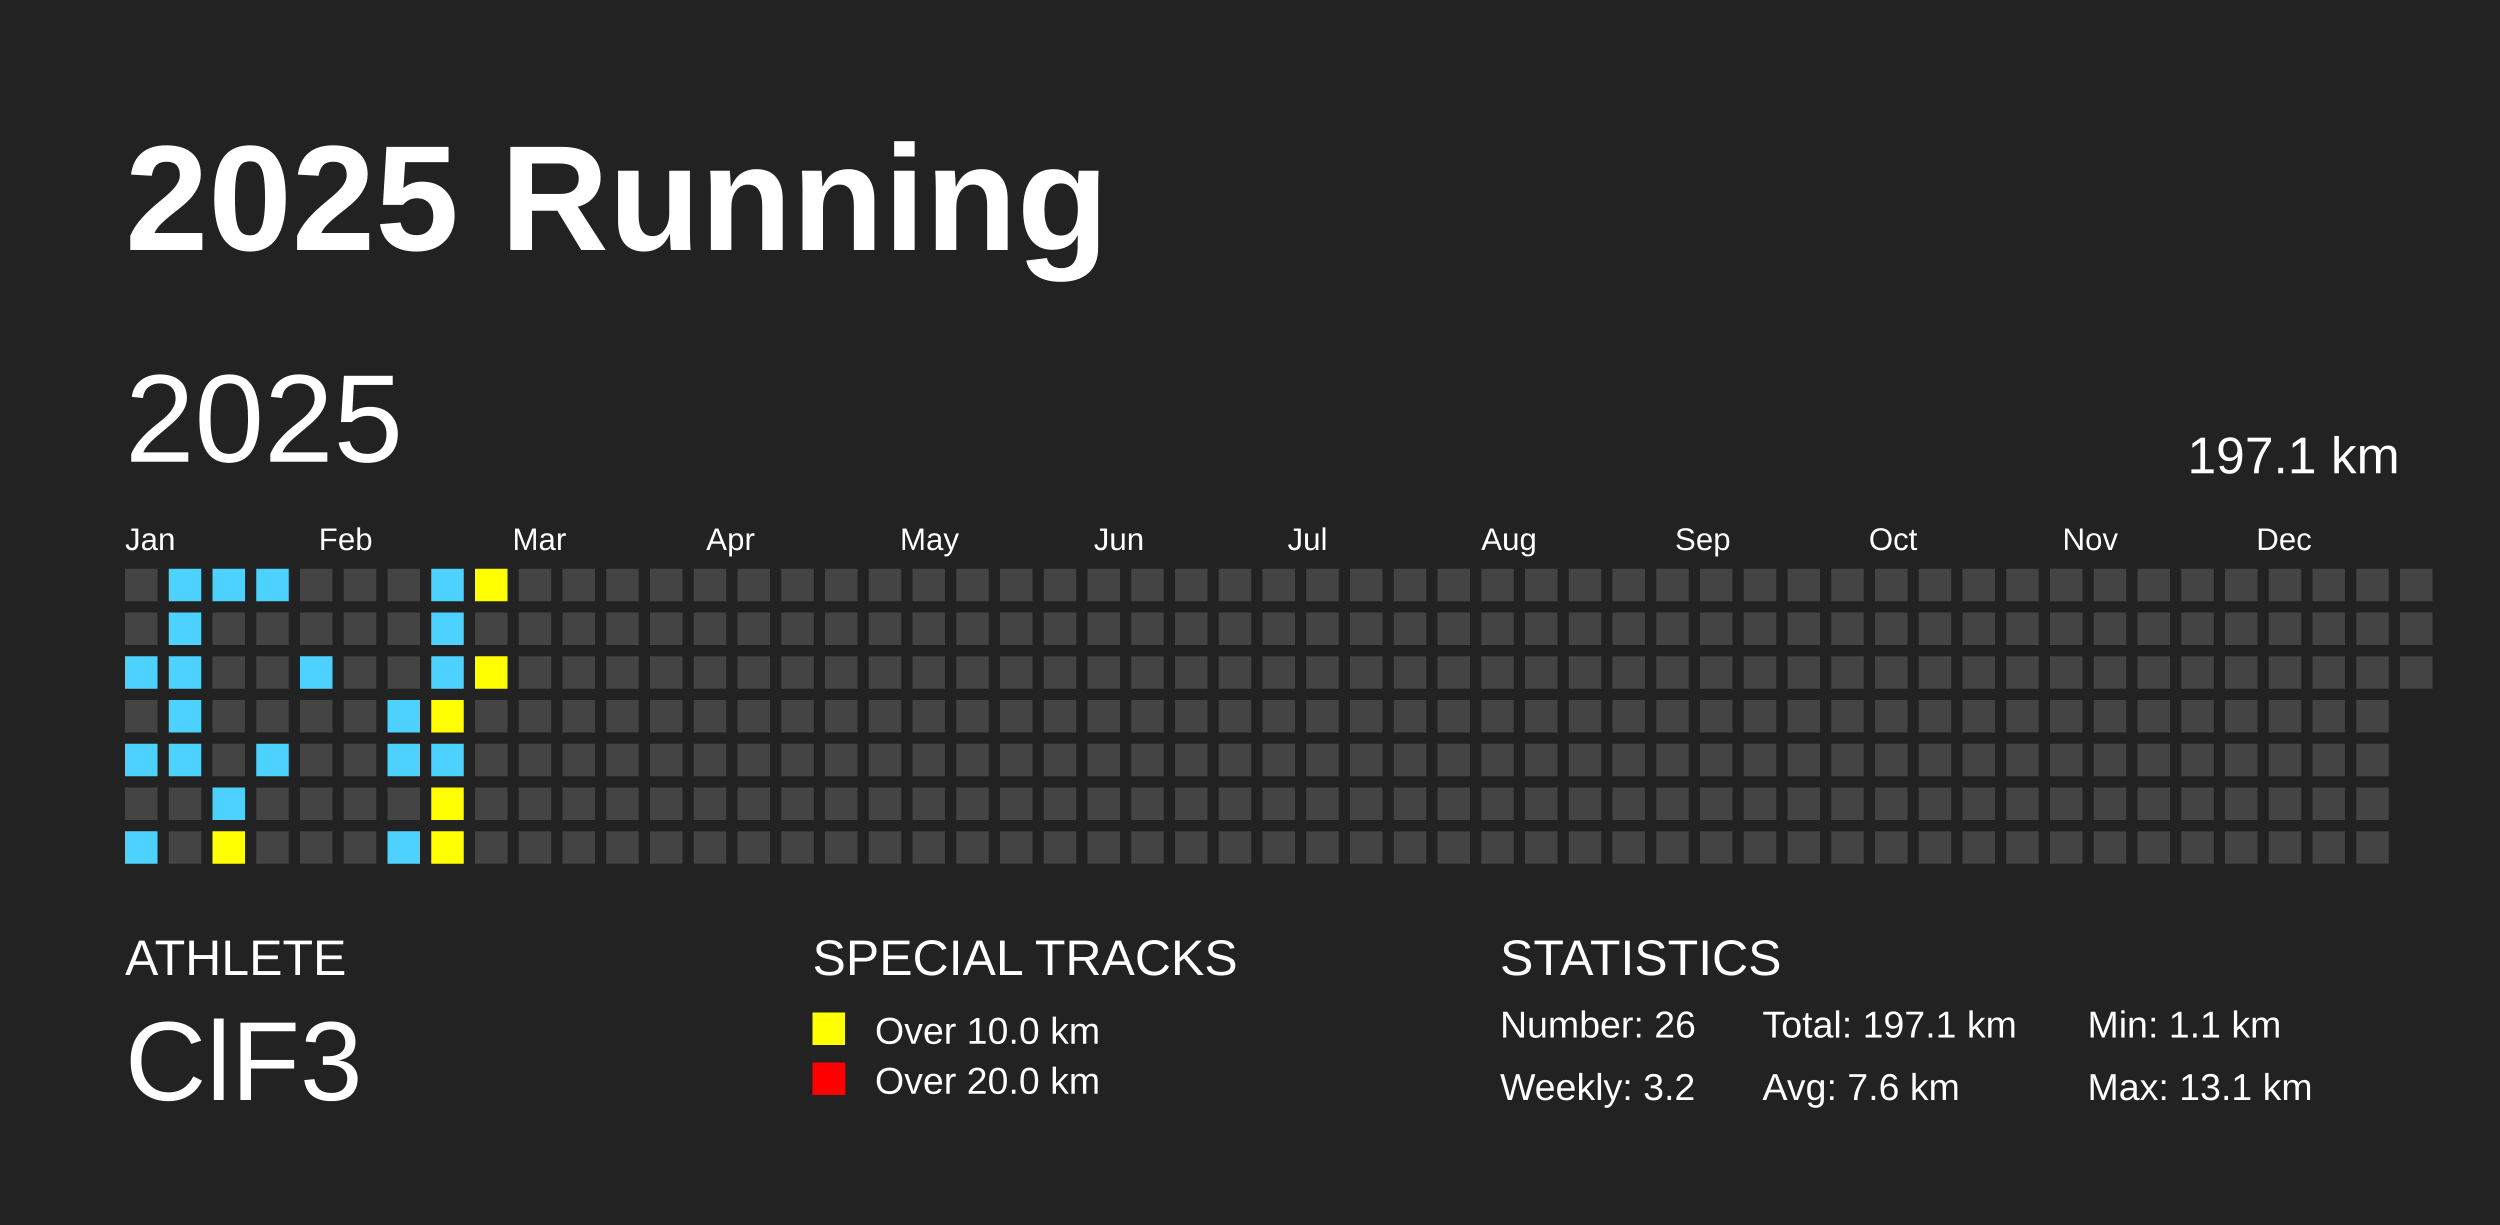
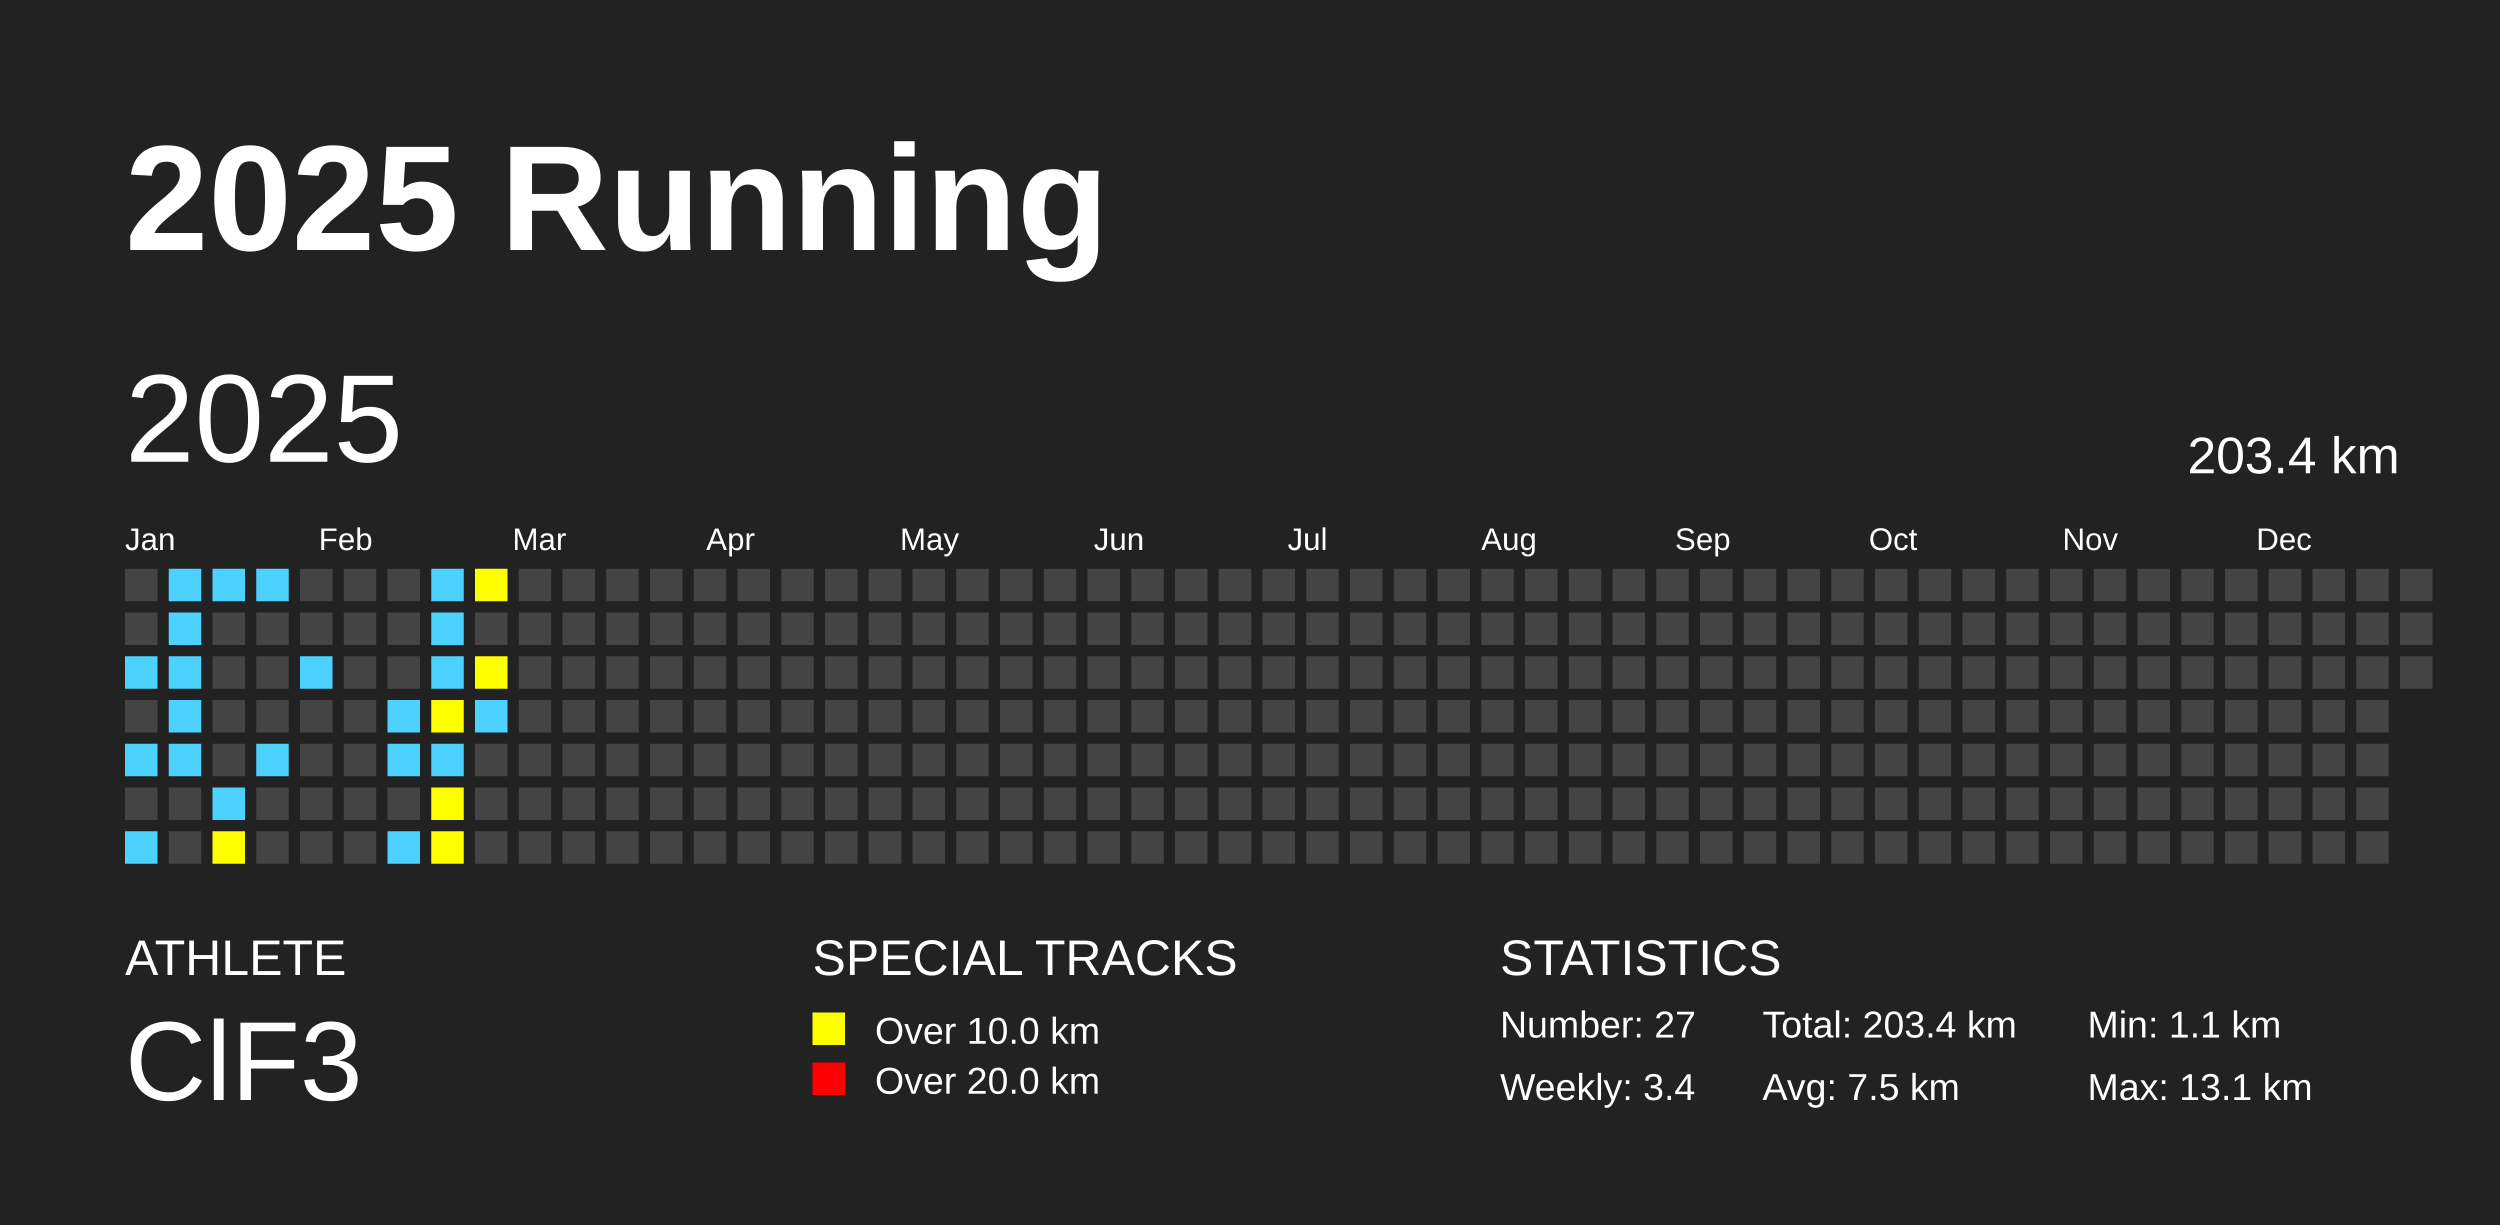
<svg xmlns="http://www.w3.org/2000/svg" baseProfile="full" height="98mm" version="1.1" viewBox="0,0,200,98" width="200mm">
  <defs />
  <rect fill="#222222" height="98" width="200" x="0" y="0" />
  <text fill="#FFFFFF" style="font-size:12px; font-family:Arial; font-weight:bold;" x="10" y="20">2025 Running</text>
  <text fill="#FFFFFF" style="font-size:4px; font-family:Arial" x="10" y="78">ATHLETE</text>
  <text fill="#FFFFFF" style="font-size:9px; font-family:Arial" x="10" y="88">ClF3</text>
  <text fill="#FFFFFF" style="font-size:4px; font-family:Arial" x="65" y="78">SPECIAL TRACKS</text>
  <rect fill="yellow" height="2.6" width="2.6" x="65" y="81" />
  <text fill="#FFFFFF" style="font-size:3px; font-family:Arial" x="70" y="83.5">Over 10.0 km</text>
  <rect fill="red" height="2.6" width="2.6" x="65" y="85" />
  <text fill="#FFFFFF" style="font-size:3px; font-family:Arial" x="70" y="87.5">Over 20.0 km</text>
  <text fill="#FFFFFF" style="font-size:4px; font-family:Arial" x="120" y="78">STATISTICS</text>
-   <text fill="#FFFFFF" style="font-size:3px; font-family:Arial" x="120" y="83">Number: 26</text>
-   <text fill="#FFFFFF" style="font-size:3px; font-family:Arial" x="120" y="88">Weekly: 3.2</text>
-   <text fill="#FFFFFF" style="font-size:3px; font-family:Arial" x="141" y="83">Total: 197.1 km</text>
-   <text fill="#FFFFFF" style="font-size:3px; font-family:Arial" x="141" y="88">Avg: 7.6 km</text>
+   <text fill="#FFFFFF" style="font-size:3px; font-family:Arial" x="120" y="83">Number: 27</text>
+   <text fill="#FFFFFF" style="font-size:3px; font-family:Arial" x="120" y="88">Weekly: 3.4</text>
+   <text fill="#FFFFFF" style="font-size:3px; font-family:Arial" x="141" y="83">Total: 203.4 km</text>
+   <text fill="#FFFFFF" style="font-size:3px; font-family:Arial" x="141" y="88">Avg: 7.5 km</text>
  <text fill="#FFFFFF" style="font-size:3px; font-family:Arial" x="167" y="83">Min: 1.1 km</text>
  <text fill="#FFFFFF" style="font-size:3px; font-family:Arial" x="167" y="88">Max: 13.1 km</text>
  <text dominant-baseline="hanging" fill="#FFFFFF" style="font-size:10.0px; font-family:Arial;" x="10" y="30">2025</text>
-   <text dominant-baseline="hanging" fill="#FFFFFF" style="font-size:4.125px; font-family:Arial;" x="175" y="35">197.1 km</text>
+   <text dominant-baseline="hanging" fill="#FFFFFF" style="font-size:4.125px; font-family:Arial;" x="175" y="35">203.4 km</text>
  <text fill="#FFFFFF" style="font-size:2.5px; font-family:Arial" x="10.0" y="44">Jan</text>
  <text fill="#FFFFFF" style="font-size:2.5px; font-family:Arial" x="25.5" y="44">Feb</text>
  <text fill="#FFFFFF" style="font-size:2.5px; font-family:Arial" x="41.0" y="44">Mar</text>
  <text fill="#FFFFFF" style="font-size:2.5px; font-family:Arial" x="56.5" y="44">Apr</text>
  <text fill="#FFFFFF" style="font-size:2.5px; font-family:Arial" x="72.0" y="44">May</text>
  <text fill="#FFFFFF" style="font-size:2.5px; font-family:Arial" x="87.5" y="44">Jun</text>
  <text fill="#FFFFFF" style="font-size:2.5px; font-family:Arial" x="103.0" y="44">Jul</text>
  <text fill="#FFFFFF" style="font-size:2.5px; font-family:Arial" x="118.5" y="44">Aug</text>
  <text fill="#FFFFFF" style="font-size:2.5px; font-family:Arial" x="134.0" y="44">Sep</text>
  <text fill="#FFFFFF" style="font-size:2.5px; font-family:Arial" x="149.5" y="44">Oct</text>
  <text fill="#FFFFFF" style="font-size:2.5px; font-family:Arial" x="165.0" y="44">Nov</text>
  <text fill="#FFFFFF" style="font-size:2.5px; font-family:Arial" x="180.5" y="44">Dec</text>
  <rect fill="#444444" height="2.6" width="2.6" x="10.0" y="45.5" />
  <rect fill="#444444" height="2.6" width="2.6" x="10.0" y="49.0" />
  <rect fill="#4DD2FF" height="2.6" width="2.6" x="10.0" y="52.5" />
  <rect fill="#444444" height="2.6" width="2.6" x="10.0" y="56.0" />
  <rect fill="#4DD2FF" height="2.6" width="2.6" x="10.0" y="59.5" />
  <rect fill="#444444" height="2.6" width="2.6" x="10.0" y="63.0" />
  <rect fill="#4DD2FF" height="2.6" width="2.6" x="10.0" y="66.5" />
  <rect fill="#4DD2FF" height="2.6" width="2.6" x="13.5" y="45.5" />
  <rect fill="#4DD2FF" height="2.6" width="2.6" x="13.5" y="49.0" />
  <rect fill="#4DD2FF" height="2.6" width="2.6" x="13.5" y="52.5" />
  <rect fill="#4DD2FF" height="2.6" width="2.6" x="13.5" y="56.0" />
  <rect fill="#4DD2FF" height="2.6" width="2.6" x="13.5" y="59.5" />
  <rect fill="#444444" height="2.6" width="2.6" x="13.5" y="63.0" />
  <rect fill="#444444" height="2.6" width="2.6" x="13.5" y="66.5" />
  <rect fill="#4DD2FF" height="2.6" width="2.6" x="17.0" y="45.5" />
  <rect fill="#444444" height="2.6" width="2.6" x="17.0" y="49.0" />
  <rect fill="#444444" height="2.6" width="2.6" x="17.0" y="52.5" />
  <rect fill="#444444" height="2.6" width="2.6" x="17.0" y="56.0" />
  <rect fill="#444444" height="2.6" width="2.6" x="17.0" y="59.5" />
  <rect fill="#4DD2FF" height="2.6" width="2.6" x="17.0" y="63.0" />
  <rect fill="yellow" height="2.6" width="2.6" x="17.0" y="66.5" />
  <rect fill="#4DD2FF" height="2.6" width="2.6" x="20.5" y="45.5" />
  <rect fill="#444444" height="2.6" width="2.6" x="20.5" y="49.0" />
  <rect fill="#444444" height="2.6" width="2.6" x="20.5" y="52.5" />
  <rect fill="#444444" height="2.6" width="2.6" x="20.5" y="56.0" />
  <rect fill="#4DD2FF" height="2.6" width="2.6" x="20.5" y="59.5" />
  <rect fill="#444444" height="2.6" width="2.6" x="20.5" y="63.0" />
  <rect fill="#444444" height="2.6" width="2.6" x="20.5" y="66.5" />
  <rect fill="#444444" height="2.6" width="2.6" x="24.0" y="45.5" />
  <rect fill="#444444" height="2.6" width="2.6" x="24.0" y="49.0" />
  <rect fill="#4DD2FF" height="2.6" width="2.6" x="24.0" y="52.5" />
  <rect fill="#444444" height="2.6" width="2.6" x="24.0" y="56.0" />
  <rect fill="#444444" height="2.6" width="2.6" x="24.0" y="59.5" />
  <rect fill="#444444" height="2.6" width="2.6" x="24.0" y="63.0" />
  <rect fill="#444444" height="2.6" width="2.6" x="24.0" y="66.5" />
  <rect fill="#444444" height="2.6" width="2.6" x="27.5" y="45.5" />
  <rect fill="#444444" height="2.6" width="2.6" x="27.5" y="49.0" />
  <rect fill="#444444" height="2.6" width="2.6" x="27.5" y="52.5" />
  <rect fill="#444444" height="2.6" width="2.6" x="27.5" y="56.0" />
  <rect fill="#444444" height="2.6" width="2.6" x="27.5" y="59.5" />
  <rect fill="#444444" height="2.6" width="2.6" x="27.5" y="63.0" />
  <rect fill="#444444" height="2.6" width="2.6" x="27.5" y="66.5" />
  <rect fill="#444444" height="2.6" width="2.6" x="31.0" y="45.5" />
  <rect fill="#444444" height="2.6" width="2.6" x="31.0" y="49.0" />
  <rect fill="#444444" height="2.6" width="2.6" x="31.0" y="52.5" />
  <rect fill="#4DD2FF" height="2.6" width="2.6" x="31.0" y="56.0" />
  <rect fill="#4DD2FF" height="2.6" width="2.6" x="31.0" y="59.5" />
  <rect fill="#444444" height="2.6" width="2.6" x="31.0" y="63.0" />
  <rect fill="#4DD2FF" height="2.6" width="2.6" x="31.0" y="66.5" />
  <rect fill="#4DD2FF" height="2.6" width="2.6" x="34.5" y="45.5" />
  <rect fill="#4DD2FF" height="2.6" width="2.6" x="34.5" y="49.0" />
  <rect fill="#4DD2FF" height="2.6" width="2.6" x="34.5" y="52.5" />
  <rect fill="yellow" height="2.6" width="2.6" x="34.5" y="56.0" />
  <rect fill="#4DD2FF" height="2.6" width="2.6" x="34.5" y="59.5" />
  <rect fill="yellow" height="2.6" width="2.6" x="34.5" y="63.0" />
  <rect fill="yellow" height="2.6" width="2.6" x="34.5" y="66.5" />
  <rect fill="yellow" height="2.6" width="2.6" x="38.0" y="45.5" />
  <rect fill="#444444" height="2.6" width="2.6" x="38.0" y="49.0" />
  <rect fill="yellow" height="2.6" width="2.6" x="38.0" y="52.5" />
-   <rect fill="#444444" height="2.6" width="2.6" x="38.0" y="56.0" />
+   <rect fill="#4DD2FF" height="2.6" width="2.6" x="38.0" y="56.0" />
  <rect fill="#444444" height="2.6" width="2.6" x="38.0" y="59.5" />
  <rect fill="#444444" height="2.6" width="2.6" x="38.0" y="63.0" />
  <rect fill="#444444" height="2.6" width="2.6" x="38.0" y="66.5" />
  <rect fill="#444444" height="2.6" width="2.6" x="41.5" y="45.5" />
  <rect fill="#444444" height="2.6" width="2.6" x="41.5" y="49.0" />
  <rect fill="#444444" height="2.6" width="2.6" x="41.5" y="52.5" />
  <rect fill="#444444" height="2.6" width="2.6" x="41.5" y="56.0" />
  <rect fill="#444444" height="2.6" width="2.6" x="41.5" y="59.5" />
  <rect fill="#444444" height="2.6" width="2.6" x="41.5" y="63.0" />
  <rect fill="#444444" height="2.6" width="2.6" x="41.5" y="66.5" />
  <rect fill="#444444" height="2.6" width="2.6" x="45.0" y="45.5" />
  <rect fill="#444444" height="2.6" width="2.6" x="45.0" y="49.0" />
  <rect fill="#444444" height="2.6" width="2.6" x="45.0" y="52.5" />
  <rect fill="#444444" height="2.6" width="2.6" x="45.0" y="56.0" />
  <rect fill="#444444" height="2.6" width="2.6" x="45.0" y="59.5" />
  <rect fill="#444444" height="2.6" width="2.6" x="45.0" y="63.0" />
  <rect fill="#444444" height="2.6" width="2.6" x="45.0" y="66.5" />
  <rect fill="#444444" height="2.6" width="2.6" x="48.5" y="45.5" />
  <rect fill="#444444" height="2.6" width="2.6" x="48.5" y="49.0" />
  <rect fill="#444444" height="2.6" width="2.6" x="48.5" y="52.5" />
  <rect fill="#444444" height="2.6" width="2.6" x="48.5" y="56.0" />
  <rect fill="#444444" height="2.6" width="2.6" x="48.5" y="59.5" />
  <rect fill="#444444" height="2.6" width="2.6" x="48.5" y="63.0" />
  <rect fill="#444444" height="2.6" width="2.6" x="48.5" y="66.5" />
  <rect fill="#444444" height="2.6" width="2.6" x="52.0" y="45.5" />
  <rect fill="#444444" height="2.6" width="2.6" x="52.0" y="49.0" />
  <rect fill="#444444" height="2.6" width="2.6" x="52.0" y="52.5" />
  <rect fill="#444444" height="2.6" width="2.6" x="52.0" y="56.0" />
  <rect fill="#444444" height="2.6" width="2.6" x="52.0" y="59.5" />
  <rect fill="#444444" height="2.6" width="2.6" x="52.0" y="63.0" />
  <rect fill="#444444" height="2.6" width="2.6" x="52.0" y="66.5" />
  <rect fill="#444444" height="2.6" width="2.6" x="55.5" y="45.5" />
  <rect fill="#444444" height="2.6" width="2.6" x="55.5" y="49.0" />
  <rect fill="#444444" height="2.6" width="2.6" x="55.5" y="52.5" />
  <rect fill="#444444" height="2.6" width="2.6" x="55.5" y="56.0" />
  <rect fill="#444444" height="2.6" width="2.6" x="55.5" y="59.5" />
  <rect fill="#444444" height="2.6" width="2.6" x="55.5" y="63.0" />
  <rect fill="#444444" height="2.6" width="2.6" x="55.5" y="66.5" />
  <rect fill="#444444" height="2.6" width="2.6" x="59.0" y="45.5" />
  <rect fill="#444444" height="2.6" width="2.6" x="59.0" y="49.0" />
  <rect fill="#444444" height="2.6" width="2.6" x="59.0" y="52.5" />
  <rect fill="#444444" height="2.6" width="2.6" x="59.0" y="56.0" />
  <rect fill="#444444" height="2.6" width="2.6" x="59.0" y="59.5" />
  <rect fill="#444444" height="2.6" width="2.6" x="59.0" y="63.0" />
  <rect fill="#444444" height="2.6" width="2.6" x="59.0" y="66.5" />
  <rect fill="#444444" height="2.6" width="2.6" x="62.5" y="45.5" />
  <rect fill="#444444" height="2.6" width="2.6" x="62.5" y="49.0" />
  <rect fill="#444444" height="2.6" width="2.6" x="62.5" y="52.5" />
  <rect fill="#444444" height="2.6" width="2.6" x="62.5" y="56.0" />
  <rect fill="#444444" height="2.6" width="2.6" x="62.5" y="59.5" />
  <rect fill="#444444" height="2.6" width="2.6" x="62.5" y="63.0" />
  <rect fill="#444444" height="2.6" width="2.6" x="62.5" y="66.5" />
  <rect fill="#444444" height="2.6" width="2.6" x="66.0" y="45.5" />
  <rect fill="#444444" height="2.6" width="2.6" x="66.0" y="49.0" />
  <rect fill="#444444" height="2.6" width="2.6" x="66.0" y="52.5" />
  <rect fill="#444444" height="2.6" width="2.6" x="66.0" y="56.0" />
  <rect fill="#444444" height="2.6" width="2.6" x="66.0" y="59.5" />
  <rect fill="#444444" height="2.6" width="2.6" x="66.0" y="63.0" />
  <rect fill="#444444" height="2.6" width="2.6" x="66.0" y="66.5" />
  <rect fill="#444444" height="2.6" width="2.6" x="69.5" y="45.5" />
  <rect fill="#444444" height="2.6" width="2.6" x="69.5" y="49.0" />
  <rect fill="#444444" height="2.6" width="2.6" x="69.5" y="52.5" />
  <rect fill="#444444" height="2.6" width="2.6" x="69.5" y="56.0" />
  <rect fill="#444444" height="2.6" width="2.6" x="69.5" y="59.5" />
  <rect fill="#444444" height="2.6" width="2.6" x="69.5" y="63.0" />
  <rect fill="#444444" height="2.6" width="2.6" x="69.5" y="66.5" />
  <rect fill="#444444" height="2.6" width="2.6" x="73.0" y="45.5" />
  <rect fill="#444444" height="2.6" width="2.6" x="73.0" y="49.0" />
  <rect fill="#444444" height="2.6" width="2.6" x="73.0" y="52.5" />
  <rect fill="#444444" height="2.6" width="2.6" x="73.0" y="56.0" />
  <rect fill="#444444" height="2.6" width="2.6" x="73.0" y="59.5" />
  <rect fill="#444444" height="2.6" width="2.6" x="73.0" y="63.0" />
  <rect fill="#444444" height="2.6" width="2.6" x="73.0" y="66.5" />
  <rect fill="#444444" height="2.6" width="2.6" x="76.5" y="45.5" />
  <rect fill="#444444" height="2.6" width="2.6" x="76.5" y="49.0" />
  <rect fill="#444444" height="2.6" width="2.6" x="76.5" y="52.5" />
  <rect fill="#444444" height="2.6" width="2.6" x="76.5" y="56.0" />
  <rect fill="#444444" height="2.6" width="2.6" x="76.5" y="59.5" />
  <rect fill="#444444" height="2.6" width="2.6" x="76.5" y="63.0" />
  <rect fill="#444444" height="2.6" width="2.6" x="76.5" y="66.5" />
  <rect fill="#444444" height="2.6" width="2.6" x="80.0" y="45.5" />
  <rect fill="#444444" height="2.6" width="2.6" x="80.0" y="49.0" />
  <rect fill="#444444" height="2.6" width="2.6" x="80.0" y="52.5" />
  <rect fill="#444444" height="2.6" width="2.6" x="80.0" y="56.0" />
  <rect fill="#444444" height="2.6" width="2.6" x="80.0" y="59.5" />
  <rect fill="#444444" height="2.6" width="2.6" x="80.0" y="63.0" />
  <rect fill="#444444" height="2.6" width="2.6" x="80.0" y="66.5" />
  <rect fill="#444444" height="2.6" width="2.6" x="83.5" y="45.5" />
  <rect fill="#444444" height="2.6" width="2.6" x="83.5" y="49.0" />
  <rect fill="#444444" height="2.6" width="2.6" x="83.5" y="52.5" />
  <rect fill="#444444" height="2.6" width="2.6" x="83.5" y="56.0" />
  <rect fill="#444444" height="2.6" width="2.6" x="83.5" y="59.5" />
  <rect fill="#444444" height="2.6" width="2.6" x="83.5" y="63.0" />
  <rect fill="#444444" height="2.6" width="2.6" x="83.5" y="66.5" />
  <rect fill="#444444" height="2.6" width="2.6" x="87.0" y="45.5" />
  <rect fill="#444444" height="2.6" width="2.6" x="87.0" y="49.0" />
  <rect fill="#444444" height="2.6" width="2.6" x="87.0" y="52.5" />
  <rect fill="#444444" height="2.6" width="2.6" x="87.0" y="56.0" />
  <rect fill="#444444" height="2.6" width="2.6" x="87.0" y="59.5" />
  <rect fill="#444444" height="2.6" width="2.6" x="87.0" y="63.0" />
  <rect fill="#444444" height="2.6" width="2.6" x="87.0" y="66.5" />
  <rect fill="#444444" height="2.6" width="2.6" x="90.5" y="45.5" />
  <rect fill="#444444" height="2.6" width="2.6" x="90.5" y="49.0" />
  <rect fill="#444444" height="2.6" width="2.6" x="90.5" y="52.5" />
  <rect fill="#444444" height="2.6" width="2.6" x="90.5" y="56.0" />
  <rect fill="#444444" height="2.6" width="2.6" x="90.5" y="59.5" />
  <rect fill="#444444" height="2.6" width="2.6" x="90.5" y="63.0" />
  <rect fill="#444444" height="2.6" width="2.6" x="90.5" y="66.5" />
  <rect fill="#444444" height="2.6" width="2.6" x="94.0" y="45.5" />
  <rect fill="#444444" height="2.6" width="2.6" x="94.0" y="49.0" />
  <rect fill="#444444" height="2.6" width="2.6" x="94.0" y="52.5" />
  <rect fill="#444444" height="2.6" width="2.6" x="94.0" y="56.0" />
  <rect fill="#444444" height="2.6" width="2.6" x="94.0" y="59.5" />
  <rect fill="#444444" height="2.6" width="2.6" x="94.0" y="63.0" />
  <rect fill="#444444" height="2.6" width="2.6" x="94.0" y="66.5" />
  <rect fill="#444444" height="2.6" width="2.6" x="97.5" y="45.5" />
  <rect fill="#444444" height="2.6" width="2.6" x="97.5" y="49.0" />
  <rect fill="#444444" height="2.6" width="2.6" x="97.5" y="52.5" />
  <rect fill="#444444" height="2.6" width="2.6" x="97.5" y="56.0" />
  <rect fill="#444444" height="2.6" width="2.6" x="97.5" y="59.5" />
  <rect fill="#444444" height="2.6" width="2.6" x="97.5" y="63.0" />
  <rect fill="#444444" height="2.6" width="2.6" x="97.5" y="66.5" />
  <rect fill="#444444" height="2.6" width="2.6" x="101.0" y="45.5" />
  <rect fill="#444444" height="2.6" width="2.6" x="101.0" y="49.0" />
  <rect fill="#444444" height="2.6" width="2.6" x="101.0" y="52.5" />
  <rect fill="#444444" height="2.6" width="2.6" x="101.0" y="56.0" />
  <rect fill="#444444" height="2.6" width="2.6" x="101.0" y="59.5" />
  <rect fill="#444444" height="2.6" width="2.6" x="101.0" y="63.0" />
  <rect fill="#444444" height="2.6" width="2.6" x="101.0" y="66.5" />
  <rect fill="#444444" height="2.6" width="2.6" x="104.5" y="45.5" />
  <rect fill="#444444" height="2.6" width="2.6" x="104.5" y="49.0" />
  <rect fill="#444444" height="2.6" width="2.6" x="104.5" y="52.5" />
  <rect fill="#444444" height="2.6" width="2.6" x="104.5" y="56.0" />
  <rect fill="#444444" height="2.6" width="2.6" x="104.5" y="59.5" />
  <rect fill="#444444" height="2.6" width="2.6" x="104.5" y="63.0" />
  <rect fill="#444444" height="2.6" width="2.6" x="104.5" y="66.5" />
  <rect fill="#444444" height="2.6" width="2.6" x="108.0" y="45.5" />
  <rect fill="#444444" height="2.6" width="2.6" x="108.0" y="49.0" />
  <rect fill="#444444" height="2.6" width="2.6" x="108.0" y="52.5" />
  <rect fill="#444444" height="2.6" width="2.6" x="108.0" y="56.0" />
  <rect fill="#444444" height="2.6" width="2.6" x="108.0" y="59.5" />
  <rect fill="#444444" height="2.6" width="2.6" x="108.0" y="63.0" />
  <rect fill="#444444" height="2.6" width="2.6" x="108.0" y="66.5" />
  <rect fill="#444444" height="2.6" width="2.6" x="111.5" y="45.5" />
  <rect fill="#444444" height="2.6" width="2.6" x="111.5" y="49.0" />
  <rect fill="#444444" height="2.6" width="2.6" x="111.5" y="52.5" />
  <rect fill="#444444" height="2.6" width="2.6" x="111.5" y="56.0" />
  <rect fill="#444444" height="2.6" width="2.6" x="111.5" y="59.5" />
  <rect fill="#444444" height="2.6" width="2.6" x="111.5" y="63.0" />
  <rect fill="#444444" height="2.6" width="2.6" x="111.5" y="66.5" />
  <rect fill="#444444" height="2.6" width="2.6" x="115.0" y="45.5" />
  <rect fill="#444444" height="2.6" width="2.6" x="115.0" y="49.0" />
  <rect fill="#444444" height="2.6" width="2.6" x="115.0" y="52.5" />
  <rect fill="#444444" height="2.6" width="2.6" x="115.0" y="56.0" />
  <rect fill="#444444" height="2.6" width="2.6" x="115.0" y="59.5" />
  <rect fill="#444444" height="2.6" width="2.6" x="115.0" y="63.0" />
  <rect fill="#444444" height="2.6" width="2.6" x="115.0" y="66.5" />
  <rect fill="#444444" height="2.6" width="2.6" x="118.5" y="45.5" />
  <rect fill="#444444" height="2.6" width="2.6" x="118.5" y="49.0" />
  <rect fill="#444444" height="2.6" width="2.6" x="118.5" y="52.5" />
  <rect fill="#444444" height="2.6" width="2.6" x="118.5" y="56.0" />
  <rect fill="#444444" height="2.6" width="2.6" x="118.5" y="59.5" />
  <rect fill="#444444" height="2.6" width="2.6" x="118.5" y="63.0" />
  <rect fill="#444444" height="2.6" width="2.6" x="118.5" y="66.5" />
  <rect fill="#444444" height="2.6" width="2.6" x="122.0" y="45.5" />
  <rect fill="#444444" height="2.6" width="2.6" x="122.0" y="49.0" />
  <rect fill="#444444" height="2.6" width="2.6" x="122.0" y="52.5" />
  <rect fill="#444444" height="2.6" width="2.6" x="122.0" y="56.0" />
  <rect fill="#444444" height="2.6" width="2.6" x="122.0" y="59.5" />
  <rect fill="#444444" height="2.6" width="2.6" x="122.0" y="63.0" />
  <rect fill="#444444" height="2.6" width="2.6" x="122.0" y="66.5" />
  <rect fill="#444444" height="2.6" width="2.6" x="125.5" y="45.5" />
  <rect fill="#444444" height="2.6" width="2.6" x="125.5" y="49.0" />
  <rect fill="#444444" height="2.6" width="2.6" x="125.5" y="52.5" />
  <rect fill="#444444" height="2.6" width="2.6" x="125.5" y="56.0" />
  <rect fill="#444444" height="2.6" width="2.6" x="125.5" y="59.5" />
  <rect fill="#444444" height="2.6" width="2.6" x="125.5" y="63.0" />
  <rect fill="#444444" height="2.6" width="2.6" x="125.5" y="66.5" />
  <rect fill="#444444" height="2.6" width="2.6" x="129.0" y="45.5" />
  <rect fill="#444444" height="2.6" width="2.6" x="129.0" y="49.0" />
  <rect fill="#444444" height="2.6" width="2.6" x="129.0" y="52.5" />
  <rect fill="#444444" height="2.6" width="2.6" x="129.0" y="56.0" />
  <rect fill="#444444" height="2.6" width="2.6" x="129.0" y="59.5" />
  <rect fill="#444444" height="2.6" width="2.6" x="129.0" y="63.0" />
  <rect fill="#444444" height="2.6" width="2.6" x="129.0" y="66.5" />
  <rect fill="#444444" height="2.6" width="2.6" x="132.5" y="45.5" />
  <rect fill="#444444" height="2.6" width="2.6" x="132.5" y="49.0" />
  <rect fill="#444444" height="2.6" width="2.6" x="132.5" y="52.5" />
  <rect fill="#444444" height="2.6" width="2.6" x="132.5" y="56.0" />
  <rect fill="#444444" height="2.6" width="2.6" x="132.5" y="59.5" />
  <rect fill="#444444" height="2.6" width="2.6" x="132.5" y="63.0" />
  <rect fill="#444444" height="2.6" width="2.6" x="132.5" y="66.5" />
  <rect fill="#444444" height="2.6" width="2.6" x="136.0" y="45.5" />
  <rect fill="#444444" height="2.6" width="2.6" x="136.0" y="49.0" />
  <rect fill="#444444" height="2.6" width="2.6" x="136.0" y="52.5" />
  <rect fill="#444444" height="2.6" width="2.6" x="136.0" y="56.0" />
  <rect fill="#444444" height="2.6" width="2.6" x="136.0" y="59.5" />
  <rect fill="#444444" height="2.6" width="2.6" x="136.0" y="63.0" />
  <rect fill="#444444" height="2.6" width="2.6" x="136.0" y="66.5" />
  <rect fill="#444444" height="2.6" width="2.6" x="139.5" y="45.5" />
  <rect fill="#444444" height="2.6" width="2.6" x="139.5" y="49.0" />
  <rect fill="#444444" height="2.6" width="2.6" x="139.5" y="52.5" />
  <rect fill="#444444" height="2.6" width="2.6" x="139.5" y="56.0" />
  <rect fill="#444444" height="2.6" width="2.6" x="139.5" y="59.5" />
  <rect fill="#444444" height="2.6" width="2.6" x="139.5" y="63.0" />
  <rect fill="#444444" height="2.6" width="2.6" x="139.5" y="66.5" />
  <rect fill="#444444" height="2.6" width="2.6" x="143.0" y="45.5" />
  <rect fill="#444444" height="2.6" width="2.6" x="143.0" y="49.0" />
  <rect fill="#444444" height="2.6" width="2.6" x="143.0" y="52.5" />
  <rect fill="#444444" height="2.6" width="2.6" x="143.0" y="56.0" />
  <rect fill="#444444" height="2.6" width="2.6" x="143.0" y="59.5" />
  <rect fill="#444444" height="2.6" width="2.6" x="143.0" y="63.0" />
  <rect fill="#444444" height="2.6" width="2.6" x="143.0" y="66.5" />
  <rect fill="#444444" height="2.6" width="2.6" x="146.5" y="45.5" />
  <rect fill="#444444" height="2.6" width="2.6" x="146.5" y="49.0" />
  <rect fill="#444444" height="2.6" width="2.6" x="146.5" y="52.5" />
  <rect fill="#444444" height="2.6" width="2.6" x="146.5" y="56.0" />
  <rect fill="#444444" height="2.6" width="2.6" x="146.5" y="59.5" />
  <rect fill="#444444" height="2.6" width="2.6" x="146.5" y="63.0" />
  <rect fill="#444444" height="2.6" width="2.6" x="146.5" y="66.5" />
  <rect fill="#444444" height="2.6" width="2.6" x="150.0" y="45.5" />
  <rect fill="#444444" height="2.6" width="2.6" x="150.0" y="49.0" />
  <rect fill="#444444" height="2.6" width="2.6" x="150.0" y="52.5" />
  <rect fill="#444444" height="2.6" width="2.6" x="150.0" y="56.0" />
  <rect fill="#444444" height="2.6" width="2.6" x="150.0" y="59.5" />
  <rect fill="#444444" height="2.6" width="2.6" x="150.0" y="63.0" />
  <rect fill="#444444" height="2.6" width="2.6" x="150.0" y="66.5" />
  <rect fill="#444444" height="2.6" width="2.6" x="153.5" y="45.5" />
  <rect fill="#444444" height="2.6" width="2.6" x="153.5" y="49.0" />
  <rect fill="#444444" height="2.6" width="2.6" x="153.5" y="52.5" />
  <rect fill="#444444" height="2.6" width="2.6" x="153.5" y="56.0" />
  <rect fill="#444444" height="2.6" width="2.6" x="153.5" y="59.5" />
  <rect fill="#444444" height="2.6" width="2.6" x="153.5" y="63.0" />
  <rect fill="#444444" height="2.6" width="2.6" x="153.5" y="66.5" />
  <rect fill="#444444" height="2.6" width="2.6" x="157.0" y="45.5" />
  <rect fill="#444444" height="2.6" width="2.6" x="157.0" y="49.0" />
  <rect fill="#444444" height="2.6" width="2.6" x="157.0" y="52.5" />
  <rect fill="#444444" height="2.6" width="2.6" x="157.0" y="56.0" />
  <rect fill="#444444" height="2.6" width="2.6" x="157.0" y="59.5" />
  <rect fill="#444444" height="2.6" width="2.6" x="157.0" y="63.0" />
  <rect fill="#444444" height="2.6" width="2.6" x="157.0" y="66.5" />
  <rect fill="#444444" height="2.6" width="2.6" x="160.5" y="45.5" />
  <rect fill="#444444" height="2.6" width="2.6" x="160.5" y="49.0" />
  <rect fill="#444444" height="2.6" width="2.6" x="160.5" y="52.5" />
  <rect fill="#444444" height="2.6" width="2.6" x="160.5" y="56.0" />
  <rect fill="#444444" height="2.6" width="2.6" x="160.5" y="59.5" />
  <rect fill="#444444" height="2.6" width="2.6" x="160.5" y="63.0" />
  <rect fill="#444444" height="2.6" width="2.6" x="160.5" y="66.5" />
  <rect fill="#444444" height="2.6" width="2.6" x="164.0" y="45.5" />
  <rect fill="#444444" height="2.6" width="2.6" x="164.0" y="49.0" />
  <rect fill="#444444" height="2.6" width="2.6" x="164.0" y="52.5" />
  <rect fill="#444444" height="2.6" width="2.6" x="164.0" y="56.0" />
  <rect fill="#444444" height="2.6" width="2.6" x="164.0" y="59.5" />
  <rect fill="#444444" height="2.6" width="2.6" x="164.0" y="63.0" />
  <rect fill="#444444" height="2.6" width="2.6" x="164.0" y="66.5" />
  <rect fill="#444444" height="2.6" width="2.6" x="167.5" y="45.5" />
  <rect fill="#444444" height="2.6" width="2.6" x="167.5" y="49.0" />
  <rect fill="#444444" height="2.6" width="2.6" x="167.5" y="52.5" />
  <rect fill="#444444" height="2.6" width="2.6" x="167.5" y="56.0" />
  <rect fill="#444444" height="2.6" width="2.6" x="167.5" y="59.5" />
  <rect fill="#444444" height="2.6" width="2.6" x="167.5" y="63.0" />
  <rect fill="#444444" height="2.6" width="2.6" x="167.5" y="66.5" />
  <rect fill="#444444" height="2.6" width="2.6" x="171.0" y="45.5" />
  <rect fill="#444444" height="2.6" width="2.6" x="171.0" y="49.0" />
  <rect fill="#444444" height="2.6" width="2.6" x="171.0" y="52.5" />
  <rect fill="#444444" height="2.6" width="2.6" x="171.0" y="56.0" />
  <rect fill="#444444" height="2.6" width="2.6" x="171.0" y="59.5" />
  <rect fill="#444444" height="2.6" width="2.6" x="171.0" y="63.0" />
  <rect fill="#444444" height="2.6" width="2.6" x="171.0" y="66.5" />
  <rect fill="#444444" height="2.6" width="2.6" x="174.5" y="45.5" />
  <rect fill="#444444" height="2.6" width="2.6" x="174.5" y="49.0" />
  <rect fill="#444444" height="2.6" width="2.6" x="174.5" y="52.5" />
  <rect fill="#444444" height="2.6" width="2.6" x="174.5" y="56.0" />
  <rect fill="#444444" height="2.6" width="2.6" x="174.5" y="59.5" />
  <rect fill="#444444" height="2.6" width="2.6" x="174.5" y="63.0" />
  <rect fill="#444444" height="2.6" width="2.6" x="174.5" y="66.5" />
  <rect fill="#444444" height="2.6" width="2.6" x="178.0" y="45.5" />
  <rect fill="#444444" height="2.6" width="2.6" x="178.0" y="49.0" />
  <rect fill="#444444" height="2.6" width="2.6" x="178.0" y="52.5" />
  <rect fill="#444444" height="2.6" width="2.6" x="178.0" y="56.0" />
  <rect fill="#444444" height="2.6" width="2.6" x="178.0" y="59.5" />
  <rect fill="#444444" height="2.6" width="2.6" x="178.0" y="63.0" />
  <rect fill="#444444" height="2.6" width="2.6" x="178.0" y="66.5" />
  <rect fill="#444444" height="2.6" width="2.6" x="181.5" y="45.5" />
  <rect fill="#444444" height="2.6" width="2.6" x="181.5" y="49.0" />
  <rect fill="#444444" height="2.6" width="2.6" x="181.5" y="52.5" />
  <rect fill="#444444" height="2.6" width="2.6" x="181.5" y="56.0" />
  <rect fill="#444444" height="2.6" width="2.6" x="181.5" y="59.5" />
  <rect fill="#444444" height="2.6" width="2.6" x="181.5" y="63.0" />
  <rect fill="#444444" height="2.6" width="2.6" x="181.5" y="66.5" />
  <rect fill="#444444" height="2.6" width="2.6" x="185.0" y="45.5" />
  <rect fill="#444444" height="2.6" width="2.6" x="185.0" y="49.0" />
  <rect fill="#444444" height="2.6" width="2.6" x="185.0" y="52.5" />
  <rect fill="#444444" height="2.6" width="2.6" x="185.0" y="56.0" />
  <rect fill="#444444" height="2.6" width="2.6" x="185.0" y="59.5" />
  <rect fill="#444444" height="2.6" width="2.6" x="185.0" y="63.0" />
  <rect fill="#444444" height="2.6" width="2.6" x="185.0" y="66.5" />
  <rect fill="#444444" height="2.6" width="2.6" x="188.5" y="45.5" />
  <rect fill="#444444" height="2.6" width="2.6" x="188.5" y="49.0" />
  <rect fill="#444444" height="2.6" width="2.6" x="188.5" y="52.5" />
  <rect fill="#444444" height="2.6" width="2.6" x="188.5" y="56.0" />
  <rect fill="#444444" height="2.6" width="2.6" x="188.5" y="59.5" />
  <rect fill="#444444" height="2.6" width="2.6" x="188.5" y="63.0" />
  <rect fill="#444444" height="2.6" width="2.6" x="188.5" y="66.5" />
  <rect fill="#444444" height="2.6" width="2.6" x="192.0" y="45.5" />
  <rect fill="#444444" height="2.6" width="2.6" x="192.0" y="49.0" />
  <rect fill="#444444" height="2.6" width="2.6" x="192.0" y="52.5" />
</svg>
